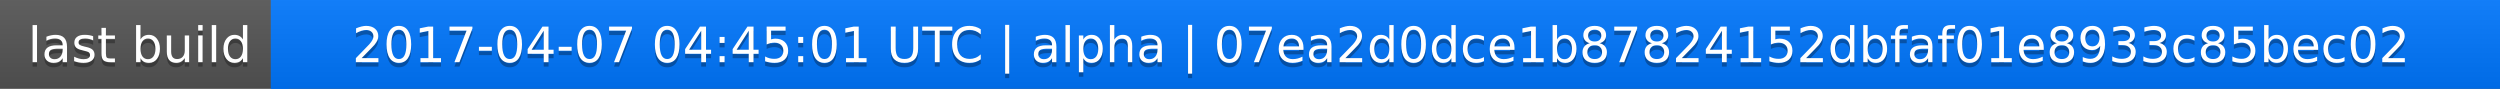
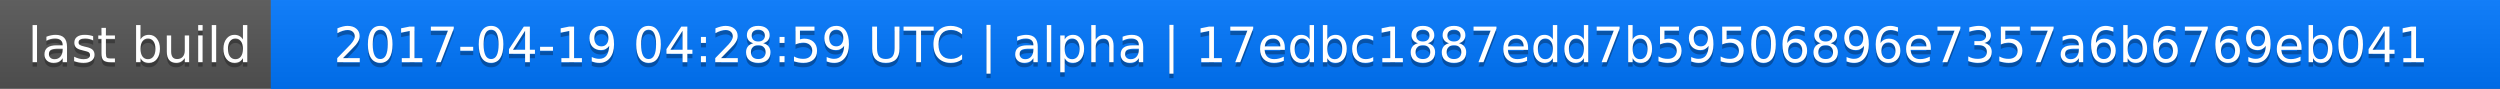
<svg xmlns="http://www.w3.org/2000/svg" width="563" height="20">
  <linearGradient id="a" x2="0" y2="100%">
    <stop offset="0" stop-color="#bbb" stop-opacity=".1" />
    <stop offset="1" stop-opacity=".1" />
  </linearGradient>
  <rect rx="0" width="563" height="20" fill="#555" />
  <rect rx="0" x="61" width="502" height="20" fill="#07f" />
  <path fill="#07f" d="M61 0h4v20h-4z" />
  <rect rx="0" width="563" height="20" fill="url(#a)" />
  <g fill="#fff" text-anchor="middle" font-family="DejaVu Sans,Verdana,Geneva,sans-serif" font-size="11">
    <text x="31.5" y="15" fill="#010101" fill-opacity=".3">last build</text>
    <text x="31.5" y="14">last build</text>
-     <text x="311" y="15" fill="#010101" fill-opacity=".3">2017-04-07 04:45:01 UTC | alpha | 07ea2d0dce1b87824152dbfaf01e8933c85bec02</text>
-     <text x="311" y="14">2017-04-07 04:45:01 UTC | alpha | 07ea2d0dce1b87824152dbfaf01e8933c85bec02</text>
+     <text x="311" y="15" fill="#010101" fill-opacity=".3">2017-04-19 04:28:59 UTC | alpha | 17edbc1887edd7b59506896e7357a6b6769eb041</text>
+     <text x="311" y="14">2017-04-19 04:28:59 UTC | alpha | 17edbc1887edd7b59506896e7357a6b6769eb041</text>
  </g>
</svg>
